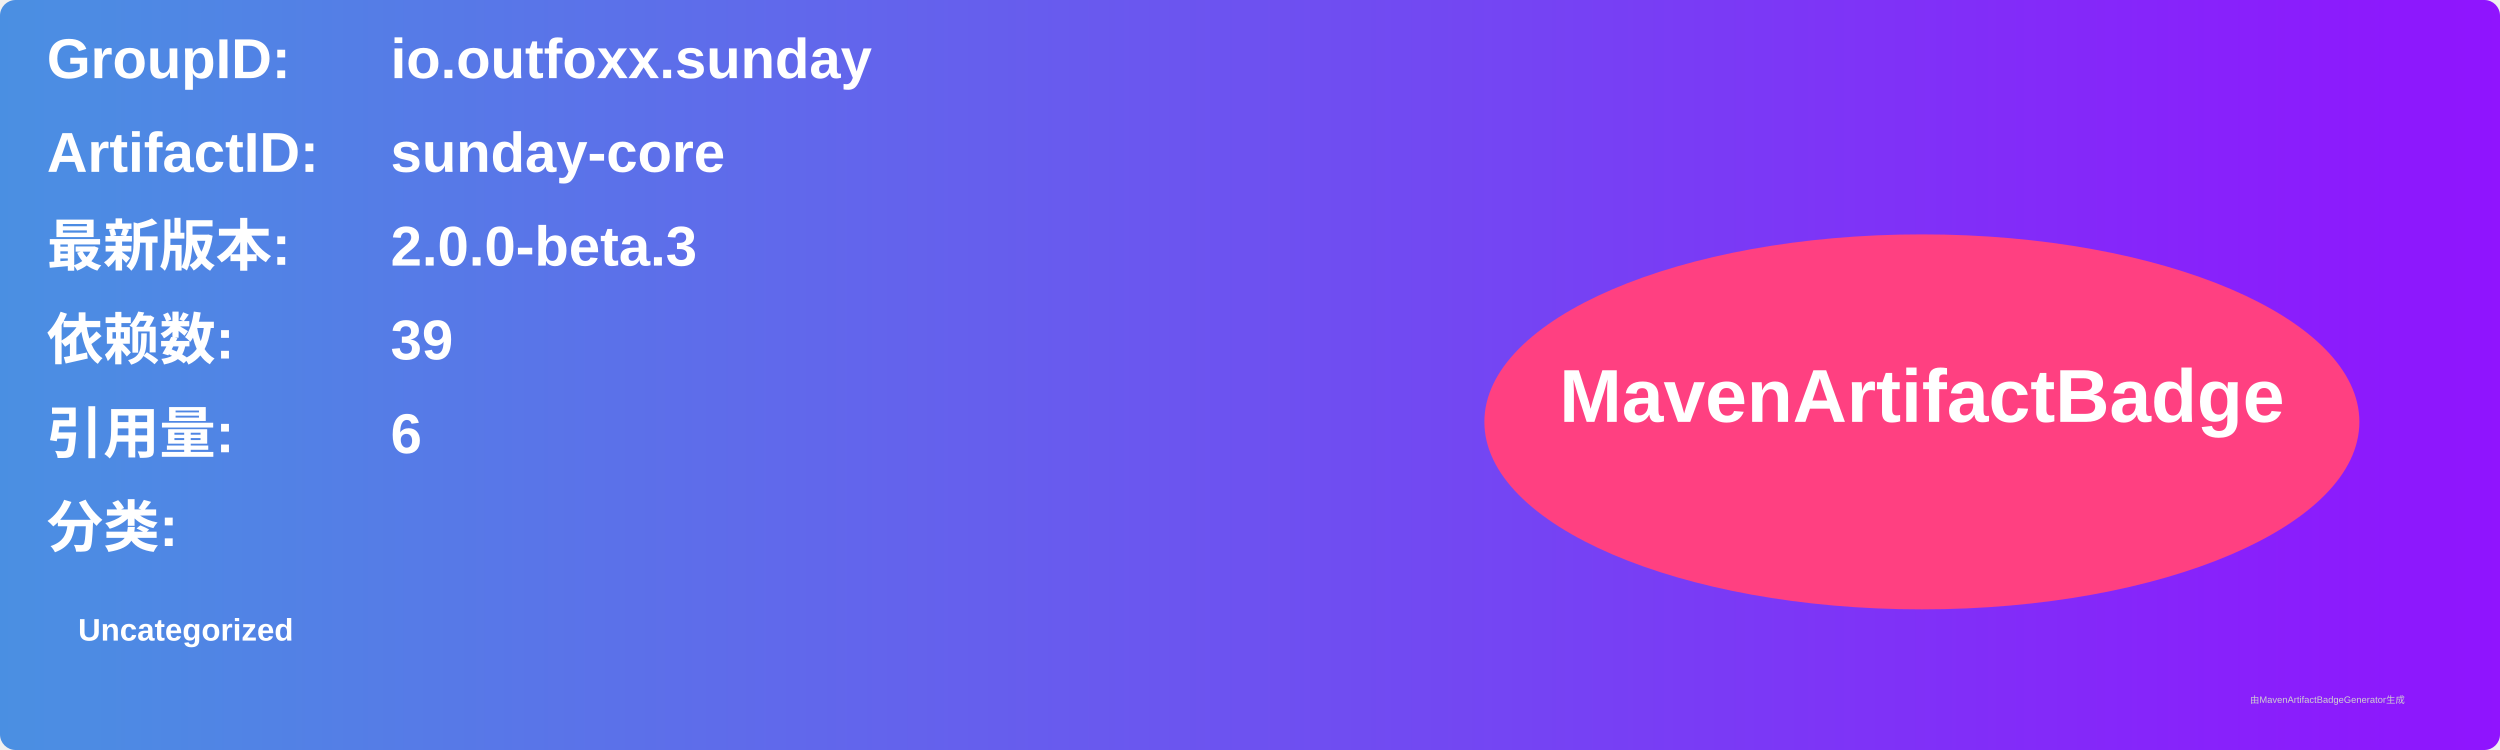
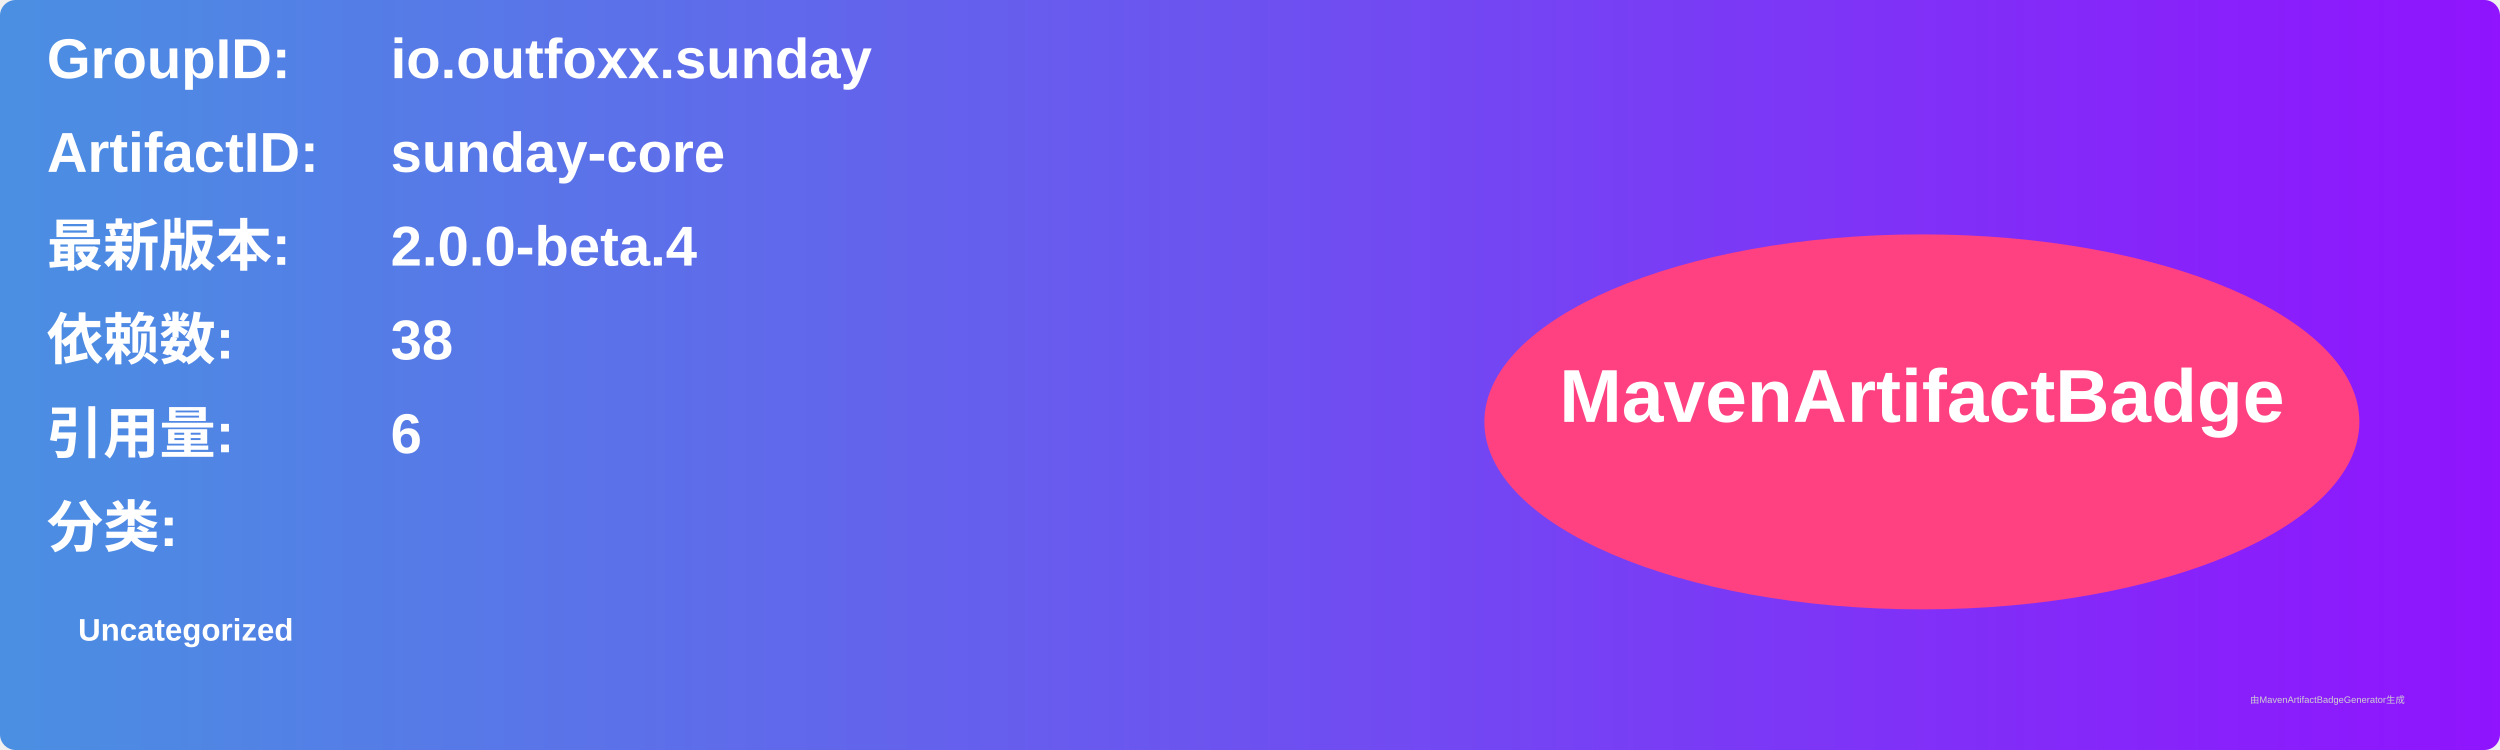
<svg xmlns="http://www.w3.org/2000/svg" width="800" height="240" viewBox="0 0 800 240">
  <linearGradient id="grad" x1="0%" y1="0%" x2="100%" y2="0%">
    <stop offset="0%" stop-color="#4a90e2" />
    <stop offset="100%" stop-color="#9013fe" />
  </linearGradient>
  <rect width="100%" height="100%" rx="5" ry="5" fill="url(#grad)" />
  <g transform="translate(15, 15)">
    <text x="0" y="10" font-family="Arial" font-size="18" fill="white" font-weight="bold" width="260">GroupID:</text>
    <text x="110" y="10" font-family="Arial" font-size="18" fill="white" font-weight="bold" width="460">io.outfoxx.sunday</text>
    <text x="0" y="40" font-family="Arial" font-size="18" fill="white" font-weight="bold" width="260">ArtifactID:</text>
    <text x="110" y="40" font-family="Arial" font-size="18" fill="white" font-weight="bold" width="460">sunday-core</text>
    <text x="0" y="70" font-family="Arial" font-size="18" fill="white" font-weight="bold">最新版本:</text>
    <text x="110" y="70" font-family="Arial" font-size="18" fill="white" font-weight="bold">
-       <tspan font-weight="bold">2.0.0-beta.3</tspan>
+       <tspan font-weight="bold">2.0.0-beta.4</tspan>
    </text>
    <text x="0" y="100" font-family="Arial" font-size="18" fill="white" font-weight="bold">依赖数: </text>
    <text x="110" y="100" font-family="Arial" font-size="18" fill="white">
-       <tspan font-weight="bold">39</tspan>
+       <tspan font-weight="bold">38</tspan>
    </text>
    <text x="0" y="130" font-family="Arial" font-size="18" fill="white" font-weight="bold">引用量: </text>
    <text x="110" y="130" font-family="Arial" font-size="18" fill="white">
      <tspan font-weight="bold">6</tspan>
    </text>
    <text x="0" y="160" font-family="Arial" font-size="18" fill="white" font-weight="bold">分类:</text>
    <text x="10" y="190" font-family="Arial" font-size="10" fill="white">
      <tspan font-weight="bold">Uncategorized</tspan>
    </text>
    <ellipse cx="600" cy="120" rx="140" ry="60" fill="#ff4081" />
    <text x="600" y="120" text-anchor="middle" font-family="Arial" font-size="24" fill="white" font-weight="bold">MavenArtifactBadge</text>
  </g>
  <text x="720" y="225" font-family="Arial" font-size="3" fill="#d0d0d0">由MavenArtifactBadgeGenerator生成</text>
</svg>
